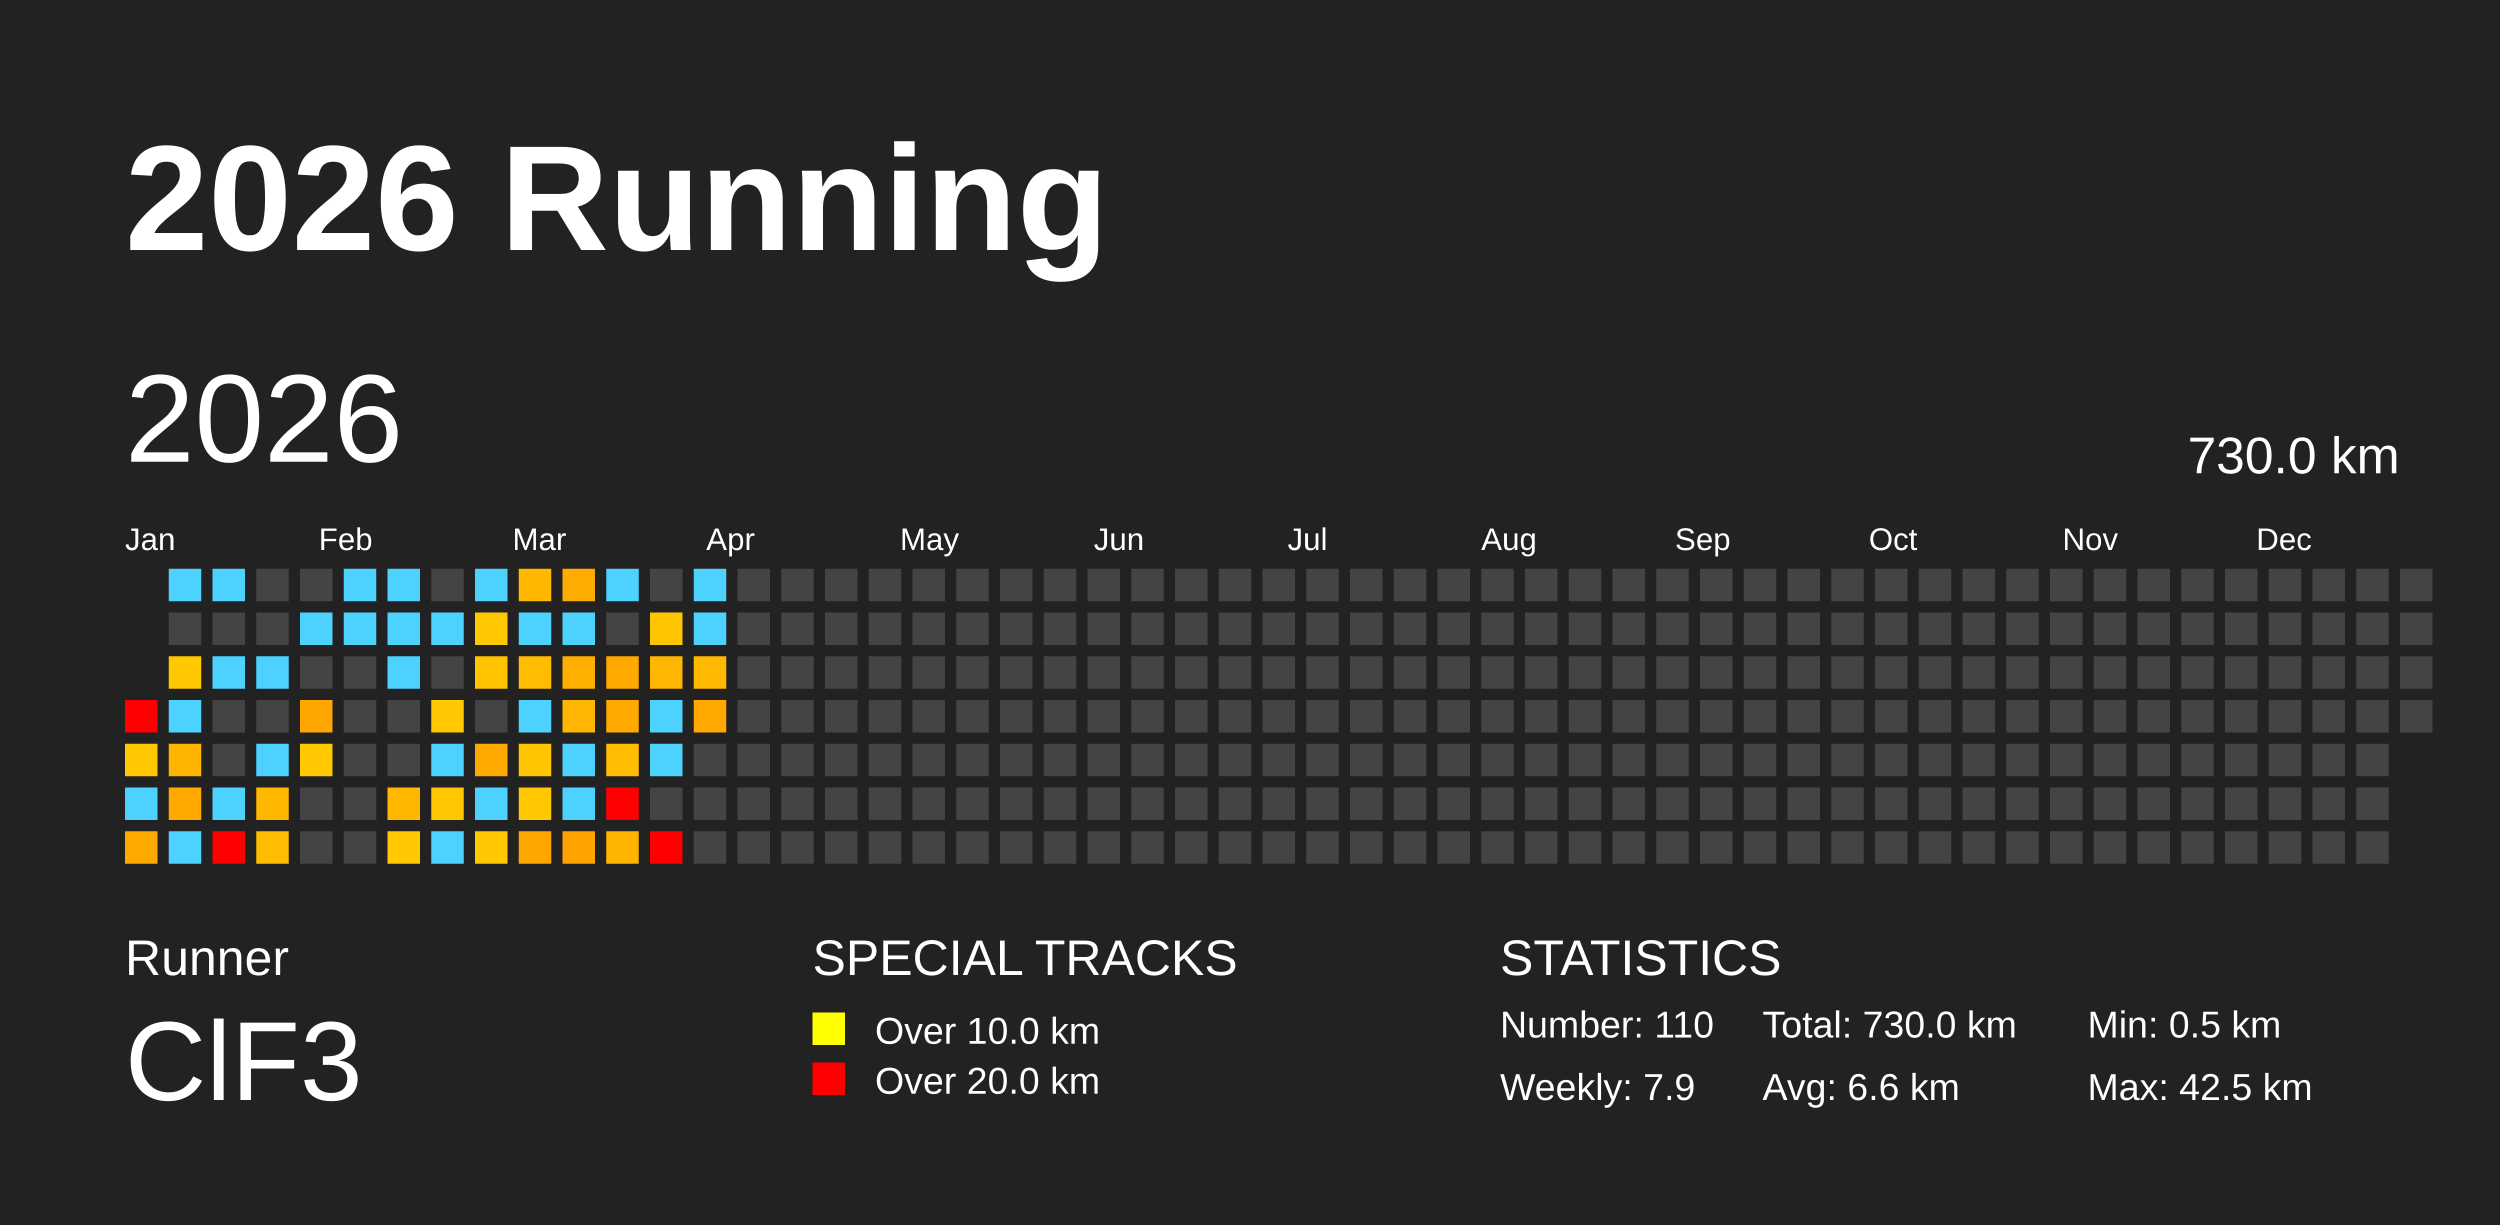
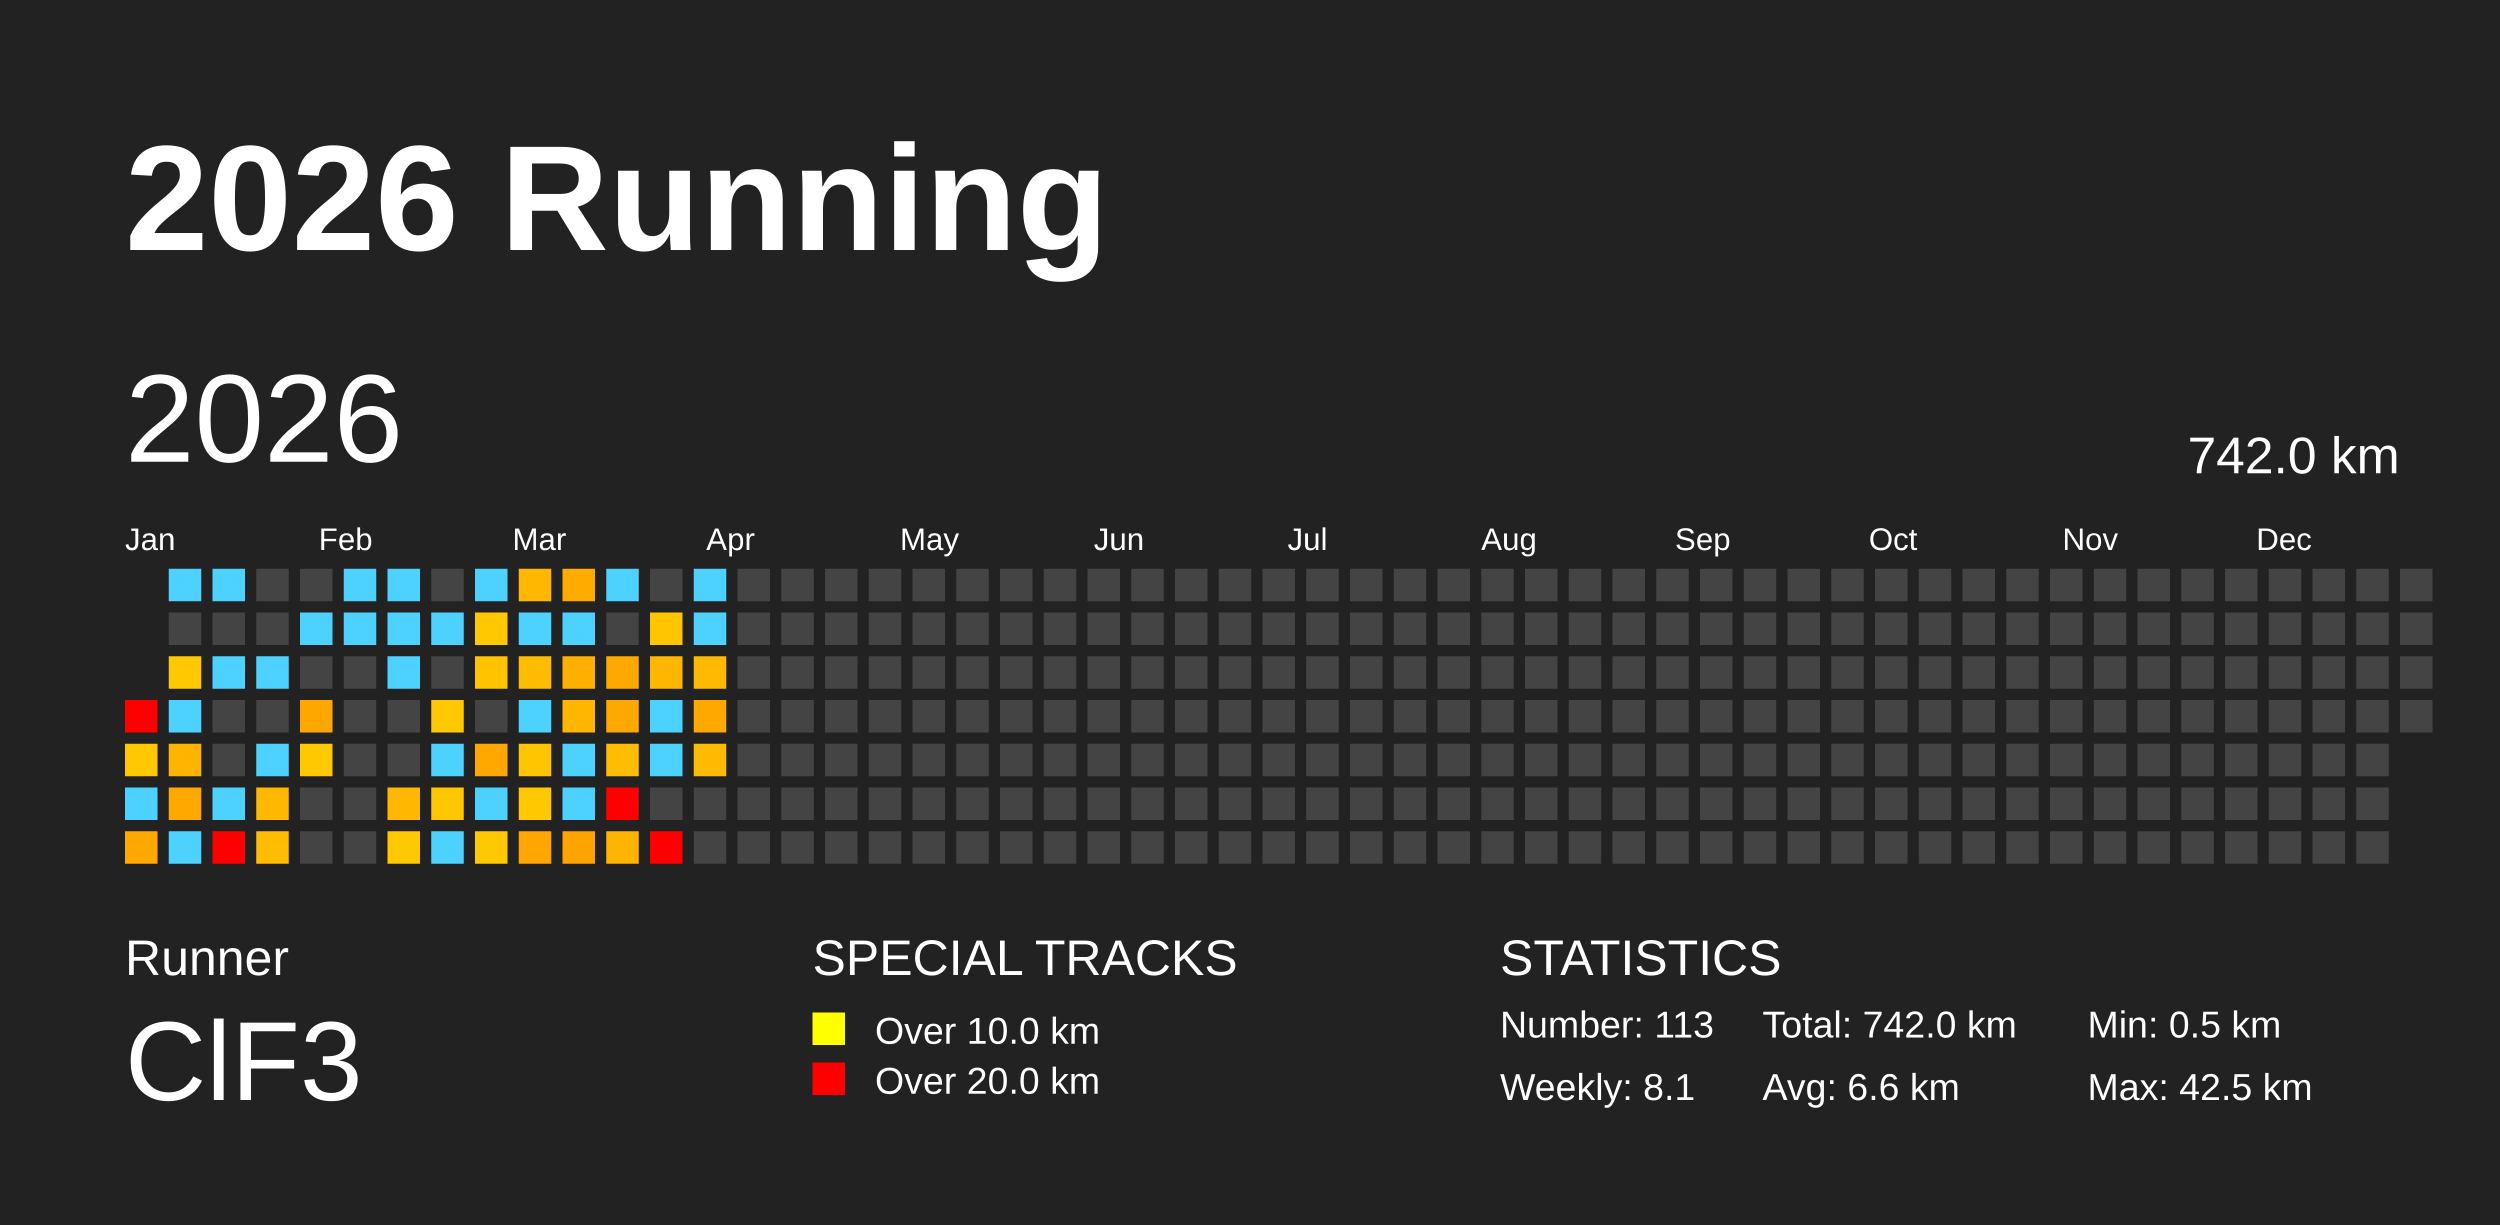
<svg xmlns="http://www.w3.org/2000/svg" baseProfile="full" height="98mm" version="1.1" viewBox="0,0,200,98" width="200mm">
  <defs />
  <rect fill="#222222" height="98" width="200" x="0" y="0" />
  <text fill="#FFFFFF" style="font-size:12px; font-family:Arial; font-weight:bold;" x="10" y="20">2026 Running</text>
  <text fill="#FFFFFF" style="font-size:4px; font-family:Arial" x="10" y="78">Runner</text>
  <text fill="#FFFFFF" style="font-size:9px; font-family:Arial" x="10" y="88">ClF3</text>
  <text fill="#FFFFFF" style="font-size:4px; font-family:Arial" x="65" y="78">SPECIAL TRACKS</text>
  <rect fill="yellow" height="2.6" width="2.6" x="65" y="81" />
  <text fill="#FFFFFF" style="font-size:3px; font-family:Arial" x="70" y="83.5">Over 10.0 km</text>
  <rect fill="red" height="2.6" width="2.6" x="65" y="85" />
  <text fill="#FFFFFF" style="font-size:3px; font-family:Arial" x="70" y="87.5">Over 20.0 km</text>
  <text fill="#FFFFFF" style="font-size:4px; font-family:Arial" x="120" y="78">STATISTICS</text>
-   <text fill="#FFFFFF" style="font-size:3px; font-family:Arial" x="120" y="83">Number: 110</text>
-   <text fill="#FFFFFF" style="font-size:3px; font-family:Arial" x="120" y="88">Weekly: 7.9</text>
-   <text fill="#FFFFFF" style="font-size:3px; font-family:Arial" x="141" y="83">Total: 730.0 km</text>
+   <text fill="#FFFFFF" style="font-size:3px; font-family:Arial" x="120" y="83">Number: 113</text>
+   <text fill="#FFFFFF" style="font-size:3px; font-family:Arial" x="120" y="88">Weekly: 8.1</text>
+   <text fill="#FFFFFF" style="font-size:3px; font-family:Arial" x="141" y="83">Total: 742.0 km</text>
  <text fill="#FFFFFF" style="font-size:3px; font-family:Arial" x="141" y="88">Avg: 6.6 km</text>
  <text fill="#FFFFFF" style="font-size:3px; font-family:Arial" x="167" y="83">Min: 0.5 km</text>
  <text fill="#FFFFFF" style="font-size:3px; font-family:Arial" x="167" y="88">Max: 42.5 km</text>
  <text dominant-baseline="hanging" fill="#FFFFFF" style="font-size:10.0px; font-family:Arial;" x="10" y="30">2026</text>
-   <text dominant-baseline="hanging" fill="#FFFFFF" style="font-size:4.125px; font-family:Arial;" x="175" y="35">730.0 km</text>
+   <text dominant-baseline="hanging" fill="#FFFFFF" style="font-size:4.125px; font-family:Arial;" x="175" y="35">742.0 km</text>
  <text fill="#FFFFFF" style="font-size:2.5px; font-family:Arial" x="10.0" y="44">Jan</text>
  <text fill="#FFFFFF" style="font-size:2.5px; font-family:Arial" x="25.5" y="44">Feb</text>
  <text fill="#FFFFFF" style="font-size:2.5px; font-family:Arial" x="41.0" y="44">Mar</text>
  <text fill="#FFFFFF" style="font-size:2.5px; font-family:Arial" x="56.5" y="44">Apr</text>
  <text fill="#FFFFFF" style="font-size:2.5px; font-family:Arial" x="72.0" y="44">May</text>
  <text fill="#FFFFFF" style="font-size:2.5px; font-family:Arial" x="87.5" y="44">Jun</text>
  <text fill="#FFFFFF" style="font-size:2.5px; font-family:Arial" x="103.0" y="44">Jul</text>
  <text fill="#FFFFFF" style="font-size:2.5px; font-family:Arial" x="118.5" y="44">Aug</text>
  <text fill="#FFFFFF" style="font-size:2.5px; font-family:Arial" x="134.0" y="44">Sep</text>
  <text fill="#FFFFFF" style="font-size:2.5px; font-family:Arial" x="149.5" y="44">Oct</text>
  <text fill="#FFFFFF" style="font-size:2.5px; font-family:Arial" x="165.0" y="44">Nov</text>
  <text fill="#FFFFFF" style="font-size:2.5px; font-family:Arial" x="180.5" y="44">Dec</text>
  <rect fill="red" height="2.6" width="2.6" x="10.0" y="56.0" />
  <rect fill="#ffc800" height="2.6" width="2.6" x="10.0" y="59.5" />
  <rect fill="#4dd2ff" height="2.6" width="2.6" x="10.0" y="63.0" />
  <rect fill="#ffa900" height="2.6" width="2.6" x="10.0" y="66.5" />
  <rect fill="#4dd2ff" height="2.6" width="2.6" x="13.5" y="45.5" />
  <rect fill="#444444" height="2.6" width="2.6" x="13.5" y="49.0" />
  <rect fill="#ffc800" height="2.6" width="2.6" x="13.5" y="52.5" />
  <rect fill="#4dd2ff" height="2.6" width="2.6" x="13.5" y="56.0" />
  <rect fill="#ffb400" height="2.6" width="2.6" x="13.5" y="59.5" />
  <rect fill="#ffa900" height="2.6" width="2.6" x="13.5" y="63.0" />
  <rect fill="#4dd2ff" height="2.6" width="2.6" x="13.5" y="66.5" />
  <rect fill="#4dd2ff" height="2.6" width="2.6" x="17.0" y="45.5" />
  <rect fill="#444444" height="2.6" width="2.6" x="17.0" y="49.0" />
  <rect fill="#4dd2ff" height="2.6" width="2.6" x="17.0" y="52.5" />
  <rect fill="#444444" height="2.6" width="2.6" x="17.0" y="56.0" />
  <rect fill="#444444" height="2.6" width="2.6" x="17.0" y="59.5" />
  <rect fill="#4dd2ff" height="2.6" width="2.6" x="17.0" y="63.0" />
  <rect fill="red" height="2.6" width="2.6" x="17.0" y="66.5" />
  <rect fill="#444444" height="2.6" width="2.6" x="20.5" y="45.5" />
  <rect fill="#444444" height="2.6" width="2.6" x="20.5" y="49.0" />
  <rect fill="#4dd2ff" height="2.6" width="2.6" x="20.5" y="52.5" />
  <rect fill="#444444" height="2.6" width="2.6" x="20.5" y="56.0" />
  <rect fill="#4dd2ff" height="2.6" width="2.6" x="20.5" y="59.5" />
  <rect fill="#ffb800" height="2.6" width="2.6" x="20.5" y="63.0" />
  <rect fill="#ffbc00" height="2.6" width="2.6" x="20.5" y="66.5" />
  <rect fill="#444444" height="2.6" width="2.6" x="24.0" y="45.5" />
  <rect fill="#4dd2ff" height="2.6" width="2.6" x="24.0" y="49.0" />
  <rect fill="#444444" height="2.6" width="2.6" x="24.0" y="52.5" />
  <rect fill="#ffa700" height="2.6" width="2.6" x="24.0" y="56.0" />
  <rect fill="#ffc800" height="2.6" width="2.6" x="24.0" y="59.5" />
  <rect fill="#444444" height="2.6" width="2.6" x="24.0" y="63.0" />
  <rect fill="#444444" height="2.6" width="2.6" x="24.0" y="66.5" />
  <rect fill="#4dd2ff" height="2.6" width="2.6" x="27.5" y="45.5" />
  <rect fill="#4dd2ff" height="2.6" width="2.6" x="27.5" y="49.0" />
  <rect fill="#444444" height="2.6" width="2.6" x="27.5" y="52.5" />
  <rect fill="#444444" height="2.6" width="2.6" x="27.5" y="56.0" />
  <rect fill="#444444" height="2.6" width="2.6" x="27.5" y="59.5" />
  <rect fill="#444444" height="2.6" width="2.6" x="27.5" y="63.0" />
  <rect fill="#444444" height="2.6" width="2.6" x="27.5" y="66.5" />
  <rect fill="#4dd2ff" height="2.6" width="2.6" x="31.0" y="45.5" />
  <rect fill="#4dd2ff" height="2.6" width="2.6" x="31.0" y="49.0" />
  <rect fill="#4dd2ff" height="2.6" width="2.6" x="31.0" y="52.5" />
  <rect fill="#444444" height="2.6" width="2.6" x="31.0" y="56.0" />
  <rect fill="#444444" height="2.6" width="2.6" x="31.0" y="59.5" />
  <rect fill="#ffb700" height="2.6" width="2.6" x="31.0" y="63.0" />
  <rect fill="#ffc800" height="2.6" width="2.6" x="31.0" y="66.5" />
  <rect fill="#444444" height="2.6" width="2.6" x="34.5" y="45.5" />
  <rect fill="#4dd2ff" height="2.6" width="2.6" x="34.5" y="49.0" />
  <rect fill="#444444" height="2.6" width="2.6" x="34.5" y="52.5" />
  <rect fill="#ffc800" height="2.6" width="2.6" x="34.5" y="56.0" />
  <rect fill="#4dd2ff" height="2.6" width="2.6" x="34.5" y="59.5" />
  <rect fill="#ffc700" height="2.6" width="2.6" x="34.5" y="63.0" />
  <rect fill="#4dd2ff" height="2.6" width="2.6" x="34.5" y="66.5" />
  <rect fill="#4dd2ff" height="2.6" width="2.6" x="38.0" y="45.5" />
  <rect fill="#ffc800" height="2.6" width="2.6" x="38.0" y="49.0" />
  <rect fill="#ffc300" height="2.6" width="2.6" x="38.0" y="52.5" />
  <rect fill="#444444" height="2.6" width="2.6" x="38.0" y="56.0" />
  <rect fill="#ffa900" height="2.6" width="2.6" x="38.0" y="59.5" />
  <rect fill="#4dd2ff" height="2.6" width="2.6" x="38.0" y="63.0" />
  <rect fill="#ffc800" height="2.6" width="2.6" x="38.0" y="66.5" />
  <rect fill="#ffb700" height="2.6" width="2.6" x="41.5" y="45.5" />
  <rect fill="#4dd2ff" height="2.6" width="2.6" x="41.5" y="49.0" />
  <rect fill="#ffbc00" height="2.6" width="2.6" x="41.5" y="52.5" />
  <rect fill="#4dd2ff" height="2.6" width="2.6" x="41.5" y="56.0" />
  <rect fill="#ffc500" height="2.6" width="2.6" x="41.5" y="59.5" />
  <rect fill="#ffc800" height="2.6" width="2.6" x="41.5" y="63.0" />
  <rect fill="#ffa700" height="2.6" width="2.6" x="41.5" y="66.5" />
  <rect fill="#ffab00" height="2.6" width="2.6" x="45.0" y="45.5" />
  <rect fill="#4dd2ff" height="2.6" width="2.6" x="45.0" y="49.0" />
  <rect fill="#ffaf00" height="2.6" width="2.6" x="45.0" y="52.5" />
  <rect fill="#ffb600" height="2.6" width="2.6" x="45.0" y="56.0" />
  <rect fill="#4dd2ff" height="2.6" width="2.6" x="45.0" y="59.5" />
  <rect fill="#4dd2ff" height="2.6" width="2.6" x="45.0" y="63.0" />
  <rect fill="#ffa300" height="2.6" width="2.6" x="45.0" y="66.5" />
  <rect fill="#4dd2ff" height="2.6" width="2.6" x="48.5" y="45.5" />
  <rect fill="#444444" height="2.6" width="2.6" x="48.5" y="49.0" />
  <rect fill="#ffa900" height="2.6" width="2.6" x="48.5" y="52.5" />
  <rect fill="#ffa900" height="2.6" width="2.6" x="48.5" y="56.0" />
  <rect fill="#ffbc00" height="2.6" width="2.6" x="48.5" y="59.5" />
  <rect fill="red" height="2.6" width="2.6" x="48.5" y="63.0" />
  <rect fill="#ffb400" height="2.6" width="2.6" x="48.5" y="66.5" />
  <rect fill="#444444" height="2.6" width="2.6" x="52.0" y="45.5" />
  <rect fill="#ffc600" height="2.6" width="2.6" x="52.0" y="49.0" />
  <rect fill="#ffb600" height="2.6" width="2.6" x="52.0" y="52.5" />
  <rect fill="#4dd2ff" height="2.6" width="2.6" x="52.0" y="56.0" />
  <rect fill="#4dd2ff" height="2.6" width="2.6" x="52.0" y="59.5" />
  <rect fill="#444444" height="2.6" width="2.6" x="52.0" y="63.0" />
  <rect fill="red" height="2.6" width="2.6" x="52.0" y="66.5" />
  <rect fill="#4dd2ff" height="2.6" width="2.6" x="55.5" y="45.5" />
  <rect fill="#4dd2ff" height="2.6" width="2.6" x="55.5" y="49.0" />
  <rect fill="#ffb900" height="2.6" width="2.6" x="55.5" y="52.5" />
  <rect fill="#ffa900" height="2.6" width="2.6" x="55.5" y="56.0" />
-   <rect fill="#444444" height="2.6" width="2.6" x="55.5" y="59.5" />
+   <rect fill="#ffbb00" height="2.6" width="2.6" x="55.5" y="59.5" />
  <rect fill="#444444" height="2.6" width="2.6" x="55.5" y="63.0" />
  <rect fill="#444444" height="2.6" width="2.6" x="55.5" y="66.5" />
  <rect fill="#444444" height="2.6" width="2.6" x="59.0" y="45.5" />
  <rect fill="#444444" height="2.6" width="2.6" x="59.0" y="49.0" />
  <rect fill="#444444" height="2.6" width="2.6" x="59.0" y="52.5" />
  <rect fill="#444444" height="2.6" width="2.6" x="59.0" y="56.0" />
  <rect fill="#444444" height="2.6" width="2.6" x="59.0" y="59.5" />
  <rect fill="#444444" height="2.6" width="2.6" x="59.0" y="63.0" />
  <rect fill="#444444" height="2.6" width="2.6" x="59.0" y="66.5" />
  <rect fill="#444444" height="2.6" width="2.6" x="62.5" y="45.5" />
  <rect fill="#444444" height="2.6" width="2.6" x="62.5" y="49.0" />
  <rect fill="#444444" height="2.6" width="2.6" x="62.5" y="52.5" />
  <rect fill="#444444" height="2.6" width="2.6" x="62.5" y="56.0" />
  <rect fill="#444444" height="2.6" width="2.6" x="62.5" y="59.5" />
  <rect fill="#444444" height="2.6" width="2.6" x="62.5" y="63.0" />
  <rect fill="#444444" height="2.6" width="2.6" x="62.5" y="66.5" />
  <rect fill="#444444" height="2.6" width="2.6" x="66.0" y="45.5" />
  <rect fill="#444444" height="2.6" width="2.6" x="66.0" y="49.0" />
  <rect fill="#444444" height="2.6" width="2.6" x="66.0" y="52.5" />
  <rect fill="#444444" height="2.6" width="2.6" x="66.0" y="56.0" />
  <rect fill="#444444" height="2.6" width="2.6" x="66.0" y="59.5" />
  <rect fill="#444444" height="2.6" width="2.6" x="66.0" y="63.0" />
  <rect fill="#444444" height="2.6" width="2.6" x="66.0" y="66.5" />
  <rect fill="#444444" height="2.6" width="2.6" x="69.5" y="45.5" />
  <rect fill="#444444" height="2.6" width="2.6" x="69.5" y="49.0" />
  <rect fill="#444444" height="2.6" width="2.6" x="69.5" y="52.5" />
  <rect fill="#444444" height="2.6" width="2.6" x="69.5" y="56.0" />
  <rect fill="#444444" height="2.6" width="2.6" x="69.5" y="59.5" />
  <rect fill="#444444" height="2.6" width="2.6" x="69.5" y="63.0" />
  <rect fill="#444444" height="2.6" width="2.6" x="69.5" y="66.5" />
  <rect fill="#444444" height="2.6" width="2.6" x="73.0" y="45.5" />
  <rect fill="#444444" height="2.6" width="2.6" x="73.0" y="49.0" />
  <rect fill="#444444" height="2.6" width="2.6" x="73.0" y="52.5" />
  <rect fill="#444444" height="2.6" width="2.6" x="73.0" y="56.0" />
  <rect fill="#444444" height="2.6" width="2.6" x="73.0" y="59.5" />
  <rect fill="#444444" height="2.6" width="2.6" x="73.0" y="63.0" />
  <rect fill="#444444" height="2.6" width="2.6" x="73.0" y="66.5" />
  <rect fill="#444444" height="2.6" width="2.6" x="76.5" y="45.5" />
  <rect fill="#444444" height="2.6" width="2.6" x="76.5" y="49.0" />
  <rect fill="#444444" height="2.6" width="2.6" x="76.5" y="52.5" />
  <rect fill="#444444" height="2.6" width="2.6" x="76.5" y="56.0" />
  <rect fill="#444444" height="2.6" width="2.6" x="76.5" y="59.5" />
  <rect fill="#444444" height="2.6" width="2.6" x="76.5" y="63.0" />
  <rect fill="#444444" height="2.6" width="2.6" x="76.5" y="66.5" />
  <rect fill="#444444" height="2.6" width="2.6" x="80.0" y="45.5" />
  <rect fill="#444444" height="2.6" width="2.6" x="80.0" y="49.0" />
  <rect fill="#444444" height="2.6" width="2.6" x="80.0" y="52.5" />
  <rect fill="#444444" height="2.6" width="2.6" x="80.0" y="56.0" />
  <rect fill="#444444" height="2.6" width="2.6" x="80.0" y="59.5" />
  <rect fill="#444444" height="2.6" width="2.6" x="80.0" y="63.0" />
  <rect fill="#444444" height="2.6" width="2.6" x="80.0" y="66.5" />
  <rect fill="#444444" height="2.6" width="2.6" x="83.5" y="45.5" />
  <rect fill="#444444" height="2.6" width="2.6" x="83.5" y="49.0" />
  <rect fill="#444444" height="2.6" width="2.6" x="83.5" y="52.5" />
  <rect fill="#444444" height="2.6" width="2.6" x="83.5" y="56.0" />
  <rect fill="#444444" height="2.6" width="2.6" x="83.5" y="59.5" />
  <rect fill="#444444" height="2.6" width="2.6" x="83.5" y="63.0" />
  <rect fill="#444444" height="2.6" width="2.6" x="83.5" y="66.5" />
  <rect fill="#444444" height="2.6" width="2.6" x="87.0" y="45.5" />
  <rect fill="#444444" height="2.6" width="2.6" x="87.0" y="49.0" />
  <rect fill="#444444" height="2.6" width="2.6" x="87.0" y="52.5" />
  <rect fill="#444444" height="2.6" width="2.6" x="87.0" y="56.0" />
  <rect fill="#444444" height="2.6" width="2.6" x="87.0" y="59.5" />
  <rect fill="#444444" height="2.6" width="2.6" x="87.0" y="63.0" />
  <rect fill="#444444" height="2.6" width="2.6" x="87.0" y="66.5" />
  <rect fill="#444444" height="2.6" width="2.6" x="90.5" y="45.5" />
  <rect fill="#444444" height="2.6" width="2.6" x="90.5" y="49.0" />
  <rect fill="#444444" height="2.6" width="2.6" x="90.5" y="52.5" />
  <rect fill="#444444" height="2.6" width="2.6" x="90.5" y="56.0" />
  <rect fill="#444444" height="2.6" width="2.6" x="90.5" y="59.5" />
  <rect fill="#444444" height="2.6" width="2.6" x="90.5" y="63.0" />
  <rect fill="#444444" height="2.6" width="2.6" x="90.5" y="66.5" />
  <rect fill="#444444" height="2.6" width="2.6" x="94.0" y="45.5" />
  <rect fill="#444444" height="2.6" width="2.6" x="94.0" y="49.0" />
  <rect fill="#444444" height="2.6" width="2.6" x="94.0" y="52.5" />
  <rect fill="#444444" height="2.6" width="2.6" x="94.0" y="56.0" />
  <rect fill="#444444" height="2.6" width="2.6" x="94.0" y="59.5" />
  <rect fill="#444444" height="2.6" width="2.6" x="94.0" y="63.0" />
  <rect fill="#444444" height="2.6" width="2.6" x="94.0" y="66.5" />
  <rect fill="#444444" height="2.6" width="2.6" x="97.5" y="45.5" />
  <rect fill="#444444" height="2.6" width="2.6" x="97.5" y="49.0" />
  <rect fill="#444444" height="2.6" width="2.6" x="97.5" y="52.5" />
  <rect fill="#444444" height="2.6" width="2.6" x="97.5" y="56.0" />
  <rect fill="#444444" height="2.6" width="2.6" x="97.5" y="59.5" />
  <rect fill="#444444" height="2.6" width="2.6" x="97.5" y="63.0" />
  <rect fill="#444444" height="2.6" width="2.6" x="97.5" y="66.5" />
  <rect fill="#444444" height="2.6" width="2.6" x="101.0" y="45.5" />
  <rect fill="#444444" height="2.6" width="2.6" x="101.0" y="49.0" />
  <rect fill="#444444" height="2.6" width="2.6" x="101.0" y="52.5" />
  <rect fill="#444444" height="2.6" width="2.6" x="101.0" y="56.0" />
  <rect fill="#444444" height="2.6" width="2.6" x="101.0" y="59.5" />
  <rect fill="#444444" height="2.6" width="2.6" x="101.0" y="63.0" />
  <rect fill="#444444" height="2.6" width="2.6" x="101.0" y="66.5" />
  <rect fill="#444444" height="2.6" width="2.6" x="104.5" y="45.5" />
  <rect fill="#444444" height="2.6" width="2.6" x="104.5" y="49.0" />
  <rect fill="#444444" height="2.6" width="2.6" x="104.5" y="52.5" />
  <rect fill="#444444" height="2.6" width="2.6" x="104.5" y="56.0" />
  <rect fill="#444444" height="2.6" width="2.6" x="104.5" y="59.5" />
  <rect fill="#444444" height="2.6" width="2.6" x="104.5" y="63.0" />
  <rect fill="#444444" height="2.6" width="2.6" x="104.5" y="66.5" />
  <rect fill="#444444" height="2.6" width="2.6" x="108.0" y="45.5" />
  <rect fill="#444444" height="2.6" width="2.6" x="108.0" y="49.0" />
  <rect fill="#444444" height="2.6" width="2.6" x="108.0" y="52.5" />
  <rect fill="#444444" height="2.6" width="2.6" x="108.0" y="56.0" />
  <rect fill="#444444" height="2.6" width="2.6" x="108.0" y="59.5" />
  <rect fill="#444444" height="2.6" width="2.6" x="108.0" y="63.0" />
  <rect fill="#444444" height="2.6" width="2.6" x="108.0" y="66.5" />
  <rect fill="#444444" height="2.6" width="2.6" x="111.5" y="45.5" />
  <rect fill="#444444" height="2.6" width="2.6" x="111.5" y="49.0" />
  <rect fill="#444444" height="2.6" width="2.6" x="111.5" y="52.5" />
  <rect fill="#444444" height="2.6" width="2.6" x="111.5" y="56.0" />
  <rect fill="#444444" height="2.6" width="2.6" x="111.5" y="59.5" />
  <rect fill="#444444" height="2.6" width="2.6" x="111.5" y="63.0" />
  <rect fill="#444444" height="2.6" width="2.6" x="111.5" y="66.5" />
  <rect fill="#444444" height="2.6" width="2.6" x="115.0" y="45.5" />
  <rect fill="#444444" height="2.6" width="2.6" x="115.0" y="49.0" />
  <rect fill="#444444" height="2.6" width="2.6" x="115.0" y="52.5" />
  <rect fill="#444444" height="2.6" width="2.6" x="115.0" y="56.0" />
  <rect fill="#444444" height="2.6" width="2.6" x="115.0" y="59.5" />
  <rect fill="#444444" height="2.6" width="2.6" x="115.0" y="63.0" />
  <rect fill="#444444" height="2.6" width="2.6" x="115.0" y="66.5" />
  <rect fill="#444444" height="2.6" width="2.6" x="118.5" y="45.5" />
  <rect fill="#444444" height="2.6" width="2.6" x="118.5" y="49.0" />
  <rect fill="#444444" height="2.6" width="2.6" x="118.5" y="52.5" />
  <rect fill="#444444" height="2.6" width="2.6" x="118.5" y="56.0" />
  <rect fill="#444444" height="2.6" width="2.6" x="118.5" y="59.5" />
  <rect fill="#444444" height="2.6" width="2.6" x="118.5" y="63.0" />
  <rect fill="#444444" height="2.6" width="2.6" x="118.5" y="66.5" />
  <rect fill="#444444" height="2.6" width="2.6" x="122.0" y="45.5" />
  <rect fill="#444444" height="2.6" width="2.6" x="122.0" y="49.0" />
  <rect fill="#444444" height="2.6" width="2.6" x="122.0" y="52.5" />
  <rect fill="#444444" height="2.6" width="2.6" x="122.0" y="56.0" />
  <rect fill="#444444" height="2.6" width="2.6" x="122.0" y="59.5" />
  <rect fill="#444444" height="2.6" width="2.6" x="122.0" y="63.0" />
  <rect fill="#444444" height="2.6" width="2.6" x="122.0" y="66.5" />
  <rect fill="#444444" height="2.6" width="2.6" x="125.5" y="45.5" />
  <rect fill="#444444" height="2.6" width="2.6" x="125.5" y="49.0" />
  <rect fill="#444444" height="2.6" width="2.6" x="125.5" y="52.5" />
  <rect fill="#444444" height="2.6" width="2.6" x="125.5" y="56.0" />
  <rect fill="#444444" height="2.6" width="2.6" x="125.5" y="59.5" />
  <rect fill="#444444" height="2.6" width="2.6" x="125.5" y="63.0" />
  <rect fill="#444444" height="2.6" width="2.6" x="125.5" y="66.5" />
  <rect fill="#444444" height="2.6" width="2.6" x="129.0" y="45.5" />
  <rect fill="#444444" height="2.6" width="2.6" x="129.0" y="49.0" />
  <rect fill="#444444" height="2.6" width="2.6" x="129.0" y="52.5" />
  <rect fill="#444444" height="2.6" width="2.6" x="129.0" y="56.0" />
  <rect fill="#444444" height="2.6" width="2.6" x="129.0" y="59.5" />
  <rect fill="#444444" height="2.6" width="2.6" x="129.0" y="63.0" />
  <rect fill="#444444" height="2.6" width="2.6" x="129.0" y="66.5" />
  <rect fill="#444444" height="2.6" width="2.6" x="132.5" y="45.5" />
  <rect fill="#444444" height="2.6" width="2.6" x="132.5" y="49.0" />
  <rect fill="#444444" height="2.6" width="2.6" x="132.5" y="52.5" />
  <rect fill="#444444" height="2.6" width="2.6" x="132.5" y="56.0" />
  <rect fill="#444444" height="2.6" width="2.6" x="132.5" y="59.5" />
  <rect fill="#444444" height="2.6" width="2.6" x="132.5" y="63.0" />
  <rect fill="#444444" height="2.6" width="2.6" x="132.5" y="66.5" />
  <rect fill="#444444" height="2.6" width="2.6" x="136.0" y="45.5" />
  <rect fill="#444444" height="2.6" width="2.6" x="136.0" y="49.0" />
  <rect fill="#444444" height="2.6" width="2.6" x="136.0" y="52.5" />
  <rect fill="#444444" height="2.6" width="2.6" x="136.0" y="56.0" />
  <rect fill="#444444" height="2.6" width="2.6" x="136.0" y="59.5" />
  <rect fill="#444444" height="2.6" width="2.6" x="136.0" y="63.0" />
  <rect fill="#444444" height="2.6" width="2.6" x="136.0" y="66.5" />
  <rect fill="#444444" height="2.6" width="2.6" x="139.5" y="45.5" />
  <rect fill="#444444" height="2.6" width="2.6" x="139.5" y="49.0" />
  <rect fill="#444444" height="2.6" width="2.6" x="139.5" y="52.5" />
  <rect fill="#444444" height="2.6" width="2.6" x="139.5" y="56.0" />
  <rect fill="#444444" height="2.6" width="2.6" x="139.5" y="59.5" />
  <rect fill="#444444" height="2.6" width="2.6" x="139.5" y="63.0" />
  <rect fill="#444444" height="2.6" width="2.6" x="139.5" y="66.5" />
  <rect fill="#444444" height="2.6" width="2.6" x="143.0" y="45.5" />
  <rect fill="#444444" height="2.6" width="2.6" x="143.0" y="49.0" />
  <rect fill="#444444" height="2.6" width="2.6" x="143.0" y="52.5" />
  <rect fill="#444444" height="2.6" width="2.6" x="143.0" y="56.0" />
  <rect fill="#444444" height="2.6" width="2.6" x="143.0" y="59.5" />
  <rect fill="#444444" height="2.6" width="2.6" x="143.0" y="63.0" />
  <rect fill="#444444" height="2.6" width="2.6" x="143.0" y="66.5" />
  <rect fill="#444444" height="2.6" width="2.6" x="146.5" y="45.5" />
  <rect fill="#444444" height="2.6" width="2.6" x="146.5" y="49.0" />
  <rect fill="#444444" height="2.6" width="2.6" x="146.5" y="52.5" />
  <rect fill="#444444" height="2.6" width="2.6" x="146.5" y="56.0" />
  <rect fill="#444444" height="2.6" width="2.6" x="146.5" y="59.5" />
  <rect fill="#444444" height="2.6" width="2.6" x="146.5" y="63.0" />
  <rect fill="#444444" height="2.6" width="2.6" x="146.5" y="66.5" />
  <rect fill="#444444" height="2.6" width="2.6" x="150.0" y="45.5" />
  <rect fill="#444444" height="2.6" width="2.6" x="150.0" y="49.0" />
  <rect fill="#444444" height="2.6" width="2.6" x="150.0" y="52.5" />
  <rect fill="#444444" height="2.6" width="2.6" x="150.0" y="56.0" />
  <rect fill="#444444" height="2.6" width="2.6" x="150.0" y="59.5" />
  <rect fill="#444444" height="2.6" width="2.6" x="150.0" y="63.0" />
  <rect fill="#444444" height="2.6" width="2.6" x="150.0" y="66.5" />
  <rect fill="#444444" height="2.6" width="2.6" x="153.5" y="45.5" />
  <rect fill="#444444" height="2.6" width="2.6" x="153.5" y="49.0" />
  <rect fill="#444444" height="2.6" width="2.6" x="153.5" y="52.5" />
  <rect fill="#444444" height="2.6" width="2.6" x="153.5" y="56.0" />
  <rect fill="#444444" height="2.6" width="2.6" x="153.5" y="59.5" />
  <rect fill="#444444" height="2.6" width="2.6" x="153.5" y="63.0" />
  <rect fill="#444444" height="2.6" width="2.6" x="153.5" y="66.5" />
  <rect fill="#444444" height="2.6" width="2.6" x="157.0" y="45.5" />
  <rect fill="#444444" height="2.6" width="2.6" x="157.0" y="49.0" />
  <rect fill="#444444" height="2.6" width="2.6" x="157.0" y="52.5" />
  <rect fill="#444444" height="2.6" width="2.6" x="157.0" y="56.0" />
  <rect fill="#444444" height="2.6" width="2.6" x="157.0" y="59.5" />
  <rect fill="#444444" height="2.6" width="2.6" x="157.0" y="63.0" />
  <rect fill="#444444" height="2.6" width="2.6" x="157.0" y="66.5" />
  <rect fill="#444444" height="2.6" width="2.6" x="160.5" y="45.5" />
  <rect fill="#444444" height="2.6" width="2.6" x="160.5" y="49.0" />
  <rect fill="#444444" height="2.6" width="2.6" x="160.5" y="52.5" />
  <rect fill="#444444" height="2.6" width="2.6" x="160.5" y="56.0" />
  <rect fill="#444444" height="2.6" width="2.6" x="160.5" y="59.5" />
  <rect fill="#444444" height="2.6" width="2.6" x="160.5" y="63.0" />
  <rect fill="#444444" height="2.6" width="2.6" x="160.5" y="66.5" />
  <rect fill="#444444" height="2.6" width="2.6" x="164.0" y="45.5" />
  <rect fill="#444444" height="2.6" width="2.6" x="164.0" y="49.0" />
  <rect fill="#444444" height="2.6" width="2.6" x="164.0" y="52.5" />
  <rect fill="#444444" height="2.6" width="2.6" x="164.0" y="56.0" />
  <rect fill="#444444" height="2.6" width="2.6" x="164.0" y="59.5" />
  <rect fill="#444444" height="2.6" width="2.6" x="164.0" y="63.0" />
  <rect fill="#444444" height="2.6" width="2.6" x="164.0" y="66.5" />
  <rect fill="#444444" height="2.6" width="2.6" x="167.5" y="45.5" />
  <rect fill="#444444" height="2.6" width="2.6" x="167.5" y="49.0" />
  <rect fill="#444444" height="2.6" width="2.6" x="167.5" y="52.5" />
  <rect fill="#444444" height="2.6" width="2.6" x="167.5" y="56.0" />
  <rect fill="#444444" height="2.6" width="2.6" x="167.5" y="59.5" />
  <rect fill="#444444" height="2.6" width="2.6" x="167.5" y="63.0" />
  <rect fill="#444444" height="2.6" width="2.6" x="167.5" y="66.5" />
  <rect fill="#444444" height="2.6" width="2.6" x="171.0" y="45.5" />
  <rect fill="#444444" height="2.6" width="2.6" x="171.0" y="49.0" />
  <rect fill="#444444" height="2.6" width="2.6" x="171.0" y="52.5" />
  <rect fill="#444444" height="2.6" width="2.6" x="171.0" y="56.0" />
  <rect fill="#444444" height="2.6" width="2.6" x="171.0" y="59.5" />
  <rect fill="#444444" height="2.6" width="2.6" x="171.0" y="63.0" />
  <rect fill="#444444" height="2.6" width="2.6" x="171.0" y="66.5" />
  <rect fill="#444444" height="2.6" width="2.6" x="174.5" y="45.5" />
  <rect fill="#444444" height="2.6" width="2.6" x="174.5" y="49.0" />
  <rect fill="#444444" height="2.6" width="2.6" x="174.5" y="52.5" />
  <rect fill="#444444" height="2.6" width="2.6" x="174.5" y="56.0" />
  <rect fill="#444444" height="2.6" width="2.6" x="174.5" y="59.5" />
  <rect fill="#444444" height="2.6" width="2.6" x="174.5" y="63.0" />
  <rect fill="#444444" height="2.6" width="2.6" x="174.5" y="66.5" />
  <rect fill="#444444" height="2.6" width="2.6" x="178.0" y="45.5" />
  <rect fill="#444444" height="2.6" width="2.6" x="178.0" y="49.0" />
  <rect fill="#444444" height="2.6" width="2.6" x="178.0" y="52.5" />
  <rect fill="#444444" height="2.6" width="2.6" x="178.0" y="56.0" />
  <rect fill="#444444" height="2.6" width="2.6" x="178.0" y="59.5" />
  <rect fill="#444444" height="2.6" width="2.6" x="178.0" y="63.0" />
  <rect fill="#444444" height="2.6" width="2.6" x="178.0" y="66.5" />
  <rect fill="#444444" height="2.6" width="2.6" x="181.5" y="45.5" />
  <rect fill="#444444" height="2.6" width="2.6" x="181.5" y="49.0" />
  <rect fill="#444444" height="2.6" width="2.6" x="181.5" y="52.5" />
  <rect fill="#444444" height="2.6" width="2.6" x="181.5" y="56.0" />
  <rect fill="#444444" height="2.6" width="2.6" x="181.5" y="59.5" />
  <rect fill="#444444" height="2.6" width="2.6" x="181.5" y="63.0" />
  <rect fill="#444444" height="2.6" width="2.6" x="181.5" y="66.5" />
  <rect fill="#444444" height="2.6" width="2.6" x="185.0" y="45.5" />
  <rect fill="#444444" height="2.6" width="2.6" x="185.0" y="49.0" />
  <rect fill="#444444" height="2.6" width="2.6" x="185.0" y="52.5" />
  <rect fill="#444444" height="2.6" width="2.6" x="185.0" y="56.0" />
  <rect fill="#444444" height="2.6" width="2.6" x="185.0" y="59.5" />
  <rect fill="#444444" height="2.6" width="2.6" x="185.0" y="63.0" />
  <rect fill="#444444" height="2.6" width="2.6" x="185.0" y="66.5" />
  <rect fill="#444444" height="2.6" width="2.6" x="188.5" y="45.5" />
  <rect fill="#444444" height="2.6" width="2.6" x="188.5" y="49.0" />
  <rect fill="#444444" height="2.6" width="2.6" x="188.5" y="52.5" />
  <rect fill="#444444" height="2.6" width="2.6" x="188.5" y="56.0" />
  <rect fill="#444444" height="2.6" width="2.6" x="188.5" y="59.5" />
  <rect fill="#444444" height="2.6" width="2.6" x="188.5" y="63.0" />
  <rect fill="#444444" height="2.6" width="2.6" x="188.5" y="66.5" />
  <rect fill="#444444" height="2.6" width="2.6" x="192.0" y="45.5" />
  <rect fill="#444444" height="2.6" width="2.6" x="192.0" y="49.0" />
  <rect fill="#444444" height="2.6" width="2.6" x="192.0" y="52.5" />
  <rect fill="#444444" height="2.6" width="2.6" x="192.0" y="56.0" />
</svg>
